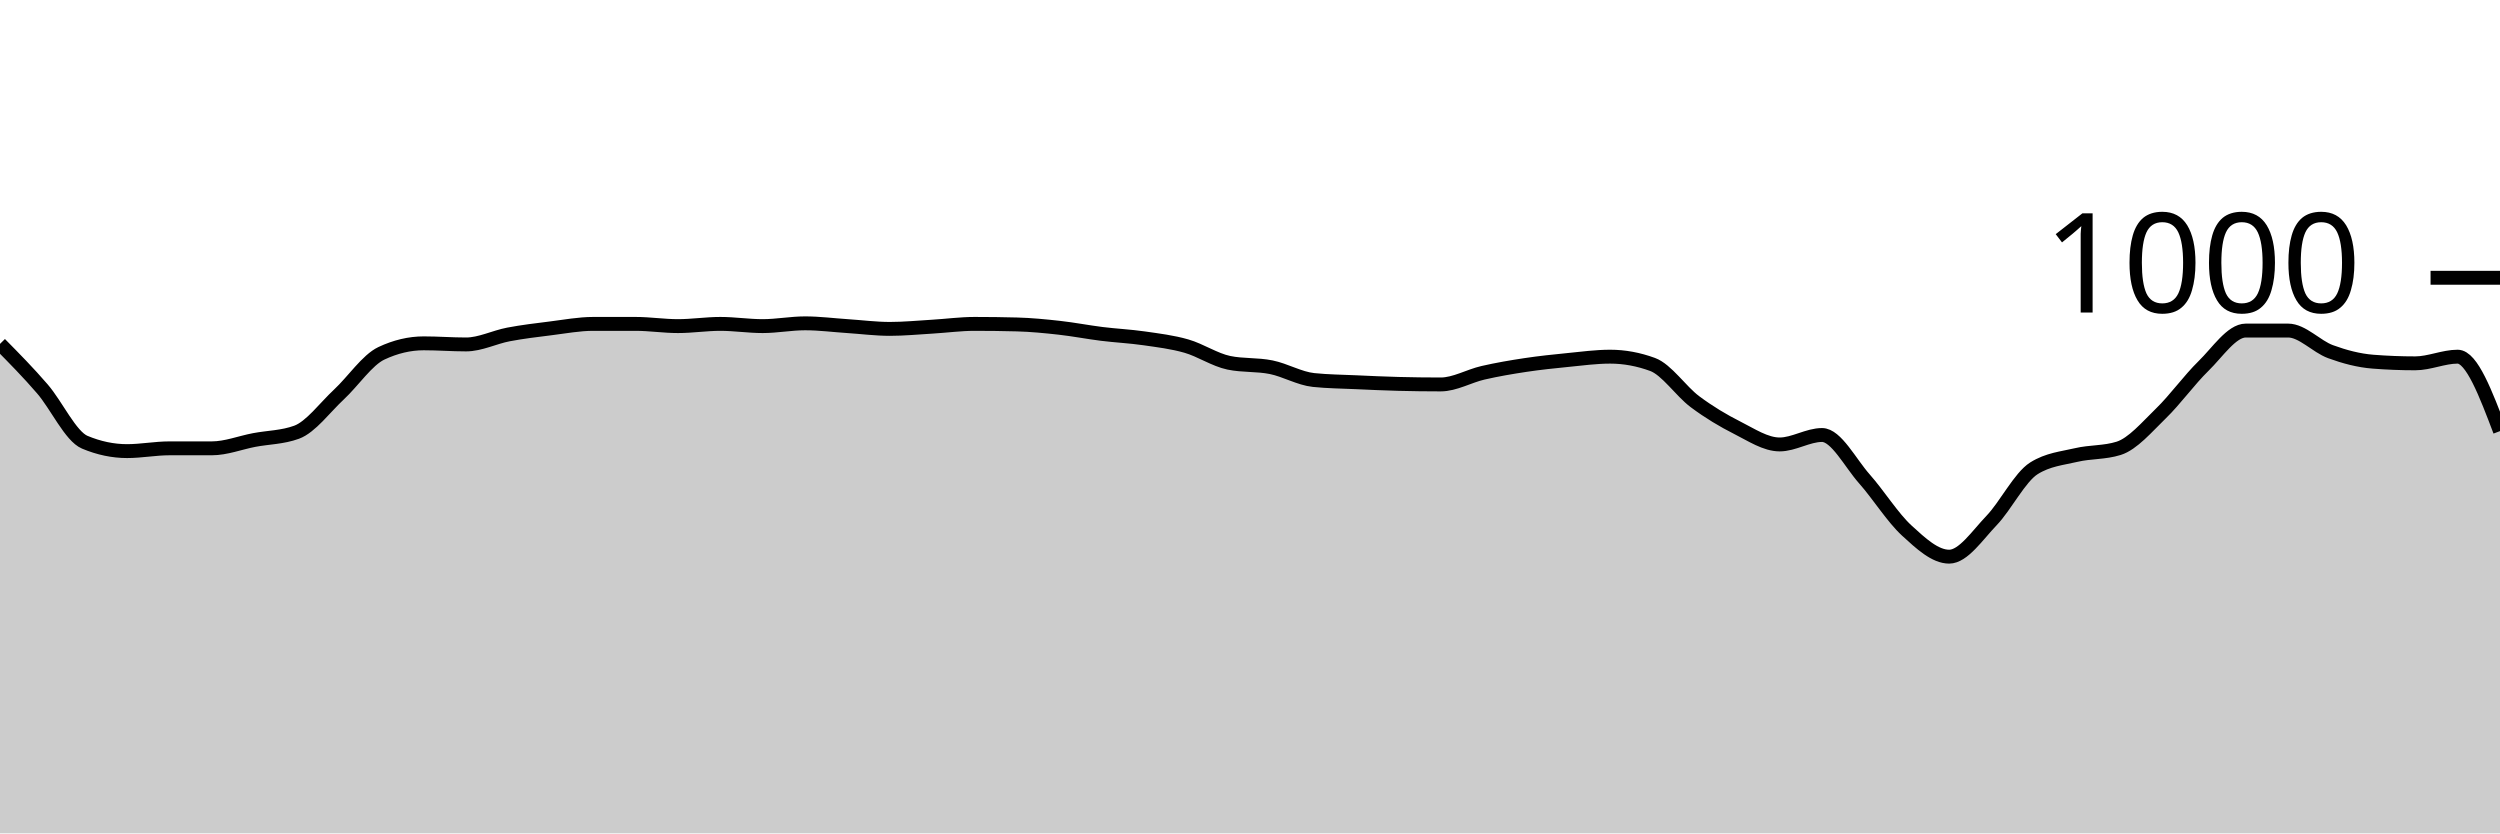
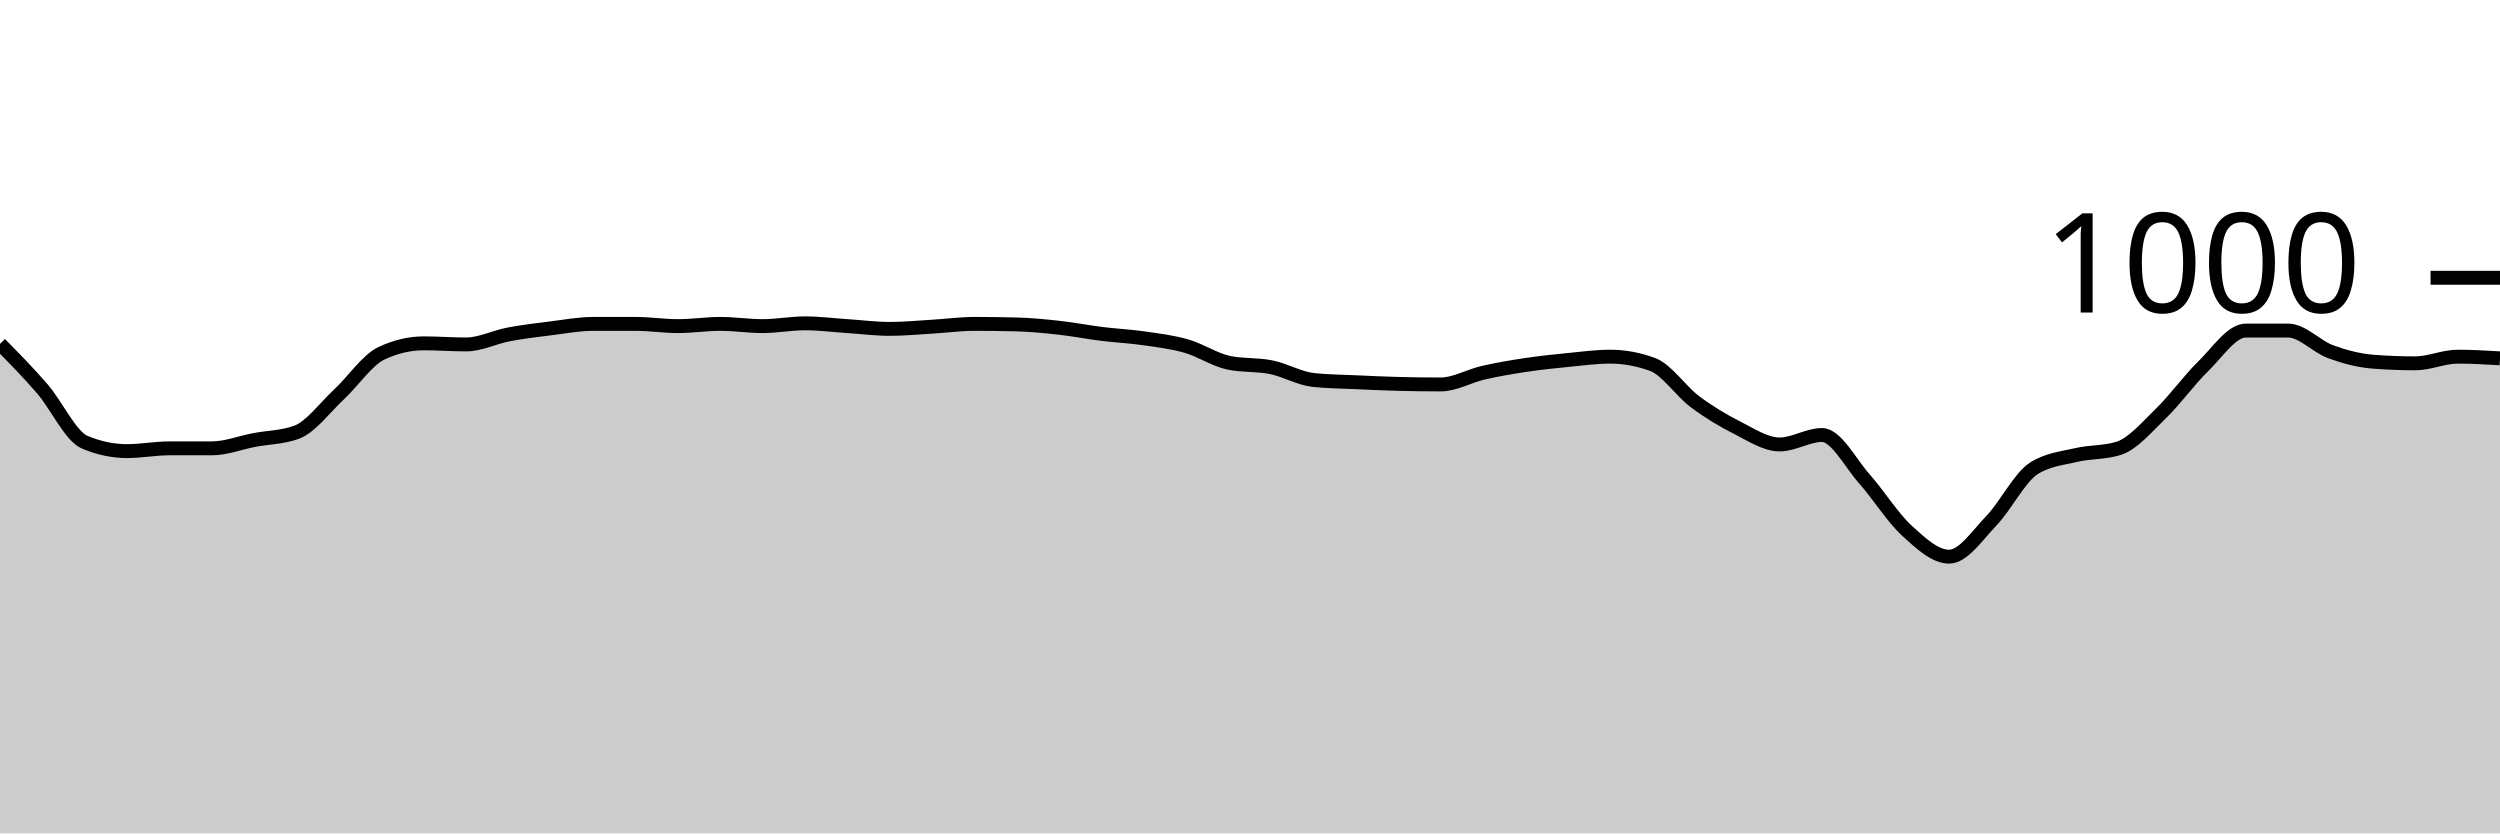
<svg xmlns="http://www.w3.org/2000/svg" viewBox="0 0 180 60">
  <g transform="translate(0,20)">
-     <path class="area" fill="rgba(0, 0, 0, 0.2)" d="M0,4.76C1.017,5.79,2.034,6.82,3.051,8C4.068,9.18,5.085,11.413,6.102,11.84C7.119,12.267,8.136,12.48,9.153,12.48C10.169,12.48,11.186,12.28,12.203,12.28C13.22,12.28,14.237,12.28,15.254,12.28C16.271,12.28,17.288,11.873,18.305,11.68C19.322,11.487,20.339,11.493,21.356,11.12C22.373,10.747,23.39,9.347,24.407,8.4C25.424,7.453,26.441,5.92,27.458,5.44C28.475,4.96,29.492,4.72,30.508,4.72C31.525,4.72,32.542,4.8,33.559,4.8C34.576,4.8,35.593,4.273,36.61,4.08C37.627,3.887,38.644,3.767,39.661,3.64C40.678,3.513,41.695,3.32,42.712,3.32C43.729,3.32,44.746,3.32,45.763,3.32C46.78,3.32,47.797,3.48,48.814,3.48C49.831,3.48,50.847,3.32,51.864,3.32C52.881,3.32,53.898,3.48,54.915,3.48C55.932,3.48,56.949,3.28,57.966,3.28C58.983,3.28,60,3.413,61.017,3.48C62.034,3.547,63.051,3.68,64.068,3.68C65.085,3.68,66.102,3.58,67.119,3.52C68.136,3.46,69.153,3.32,70.169,3.32C71.186,3.32,72.203,3.333,73.22,3.36C74.237,3.387,75.254,3.487,76.271,3.6C77.288,3.713,78.305,3.913,79.322,4.04C80.339,4.167,81.356,4.213,82.373,4.36C83.39,4.507,84.407,4.627,85.424,4.92C86.441,5.213,87.458,5.907,88.475,6.12C89.492,6.333,90.508,6.233,91.525,6.44C92.542,6.647,93.559,7.253,94.576,7.36C95.593,7.467,96.61,7.473,97.627,7.52C98.644,7.567,99.661,7.613,100.678,7.64C101.695,7.667,102.712,7.68,103.729,7.68C104.746,7.68,105.763,7.073,106.78,6.84C107.797,6.607,108.814,6.433,109.831,6.28C110.847,6.127,111.864,6.02,112.881,5.92C113.898,5.82,114.915,5.68,115.932,5.68C116.949,5.68,117.966,5.867,118.983,6.24C120,6.613,121.017,8.16,122.034,8.92C123.051,9.68,124.068,10.287,125.085,10.8C126.102,11.313,127.119,12,128.136,12C129.153,12,130.169,11.32,131.186,11.32C132.203,11.32,133.22,13.333,134.237,14.48C135.254,15.627,136.271,17.267,137.288,18.2C138.305,19.133,139.322,20.08,140.339,20.08C141.356,20.08,142.373,18.54,143.39,17.48C144.407,16.42,145.424,14.36,146.441,13.72C147.458,13.08,148.475,13,149.492,12.76C150.508,12.52,151.525,12.6,152.542,12.28C153.559,11.96,154.576,10.747,155.593,9.76C156.61,8.773,157.627,7.353,158.644,6.36C159.661,5.367,160.678,3.8,161.695,3.8C162.712,3.8,163.729,3.8,164.746,3.8C165.763,3.8,166.78,4.947,167.797,5.32C168.814,5.693,169.831,5.96,170.847,6.04C171.864,6.12,172.881,6.16,173.898,6.16C174.915,6.16,175.932,5.68,176.949,5.68C177.966,5.68,178.983,8.36,180,11.04L180,40C178.983,40,177.966,40,176.949,40C175.932,40,174.915,40,173.898,40C172.881,40,171.864,40,170.847,40C169.831,40,168.814,40,167.797,40C166.78,40,165.763,40,164.746,40C163.729,40,162.712,40,161.695,40C160.678,40,159.661,40,158.644,40C157.627,40,156.61,40,155.593,40C154.576,40,153.559,40,152.542,40C151.525,40,150.508,40,149.492,40C148.475,40,147.458,40,146.441,40C145.424,40,144.407,40,143.39,40C142.373,40,141.356,40,140.339,40C139.322,40,138.305,40,137.288,40C136.271,40,135.254,40,134.237,40C133.22,40,132.203,40,131.186,40C130.169,40,129.153,40,128.136,40C127.119,40,126.102,40,125.085,40C124.068,40,123.051,40,122.034,40C121.017,40,120,40,118.983,40C117.966,40,116.949,40,115.932,40C114.915,40,113.898,40,112.881,40C111.864,40,110.847,40,109.831,40C108.814,40,107.797,40,106.78,40C105.763,40,104.746,40,103.729,40C102.712,40,101.695,40,100.678,40C99.661,40,98.644,40,97.627,40C96.61,40,95.593,40,94.576,40C93.559,40,92.542,40,91.525,40C90.508,40,89.492,40,88.475,40C87.458,40,86.441,40,85.424,40C84.407,40,83.39,40,82.373,40C81.356,40,80.339,40,79.322,40C78.305,40,77.288,40,76.271,40C75.254,40,74.237,40,73.22,40C72.203,40,71.186,40,70.169,40C69.153,40,68.136,40,67.119,40C66.102,40,65.085,40,64.068,40C63.051,40,62.034,40,61.017,40C60,40,58.983,40,57.966,40C56.949,40,55.932,40,54.915,40C53.898,40,52.881,40,51.864,40C50.847,40,49.831,40,48.814,40C47.797,40,46.78,40,45.763,40C44.746,40,43.729,40,42.712,40C41.695,40,40.678,40,39.661,40C38.644,40,37.627,40,36.61,40C35.593,40,34.576,40,33.559,40C32.542,40,31.525,40,30.508,40C29.492,40,28.475,40,27.458,40C26.441,40,25.424,40,24.407,40C23.39,40,22.373,40,21.356,40C20.339,40,19.322,40,18.305,40C17.288,40,16.271,40,15.254,40C14.237,40,13.22,40,12.203,40C11.186,40,10.169,40,9.153,40C8.136,40,7.119,40,6.102,40C5.085,40,4.068,40,3.051,40C2.034,40,1.017,40,0,40Z" />
-     <path class="line" stroke="black" fill="none" d="M0,4.76C1.017,5.79,2.034,6.82,3.051,8C4.068,9.18,5.085,11.413,6.102,11.84C7.119,12.267,8.136,12.48,9.153,12.48C10.169,12.48,11.186,12.28,12.203,12.28C13.22,12.28,14.237,12.28,15.254,12.28C16.271,12.28,17.288,11.873,18.305,11.68C19.322,11.487,20.339,11.493,21.356,11.12C22.373,10.747,23.39,9.347,24.407,8.4C25.424,7.453,26.441,5.92,27.458,5.44C28.475,4.96,29.492,4.72,30.508,4.72C31.525,4.72,32.542,4.8,33.559,4.8C34.576,4.8,35.593,4.273,36.61,4.08C37.627,3.887,38.644,3.767,39.661,3.64C40.678,3.513,41.695,3.32,42.712,3.32C43.729,3.32,44.746,3.32,45.763,3.32C46.78,3.32,47.797,3.48,48.814,3.48C49.831,3.48,50.847,3.32,51.864,3.32C52.881,3.32,53.898,3.48,54.915,3.48C55.932,3.48,56.949,3.28,57.966,3.28C58.983,3.28,60,3.413,61.017,3.48C62.034,3.547,63.051,3.68,64.068,3.68C65.085,3.68,66.102,3.58,67.119,3.52C68.136,3.46,69.153,3.32,70.169,3.32C71.186,3.32,72.203,3.333,73.22,3.36C74.237,3.387,75.254,3.487,76.271,3.6C77.288,3.713,78.305,3.913,79.322,4.04C80.339,4.167,81.356,4.213,82.373,4.36C83.39,4.507,84.407,4.627,85.424,4.92C86.441,5.213,87.458,5.907,88.475,6.12C89.492,6.333,90.508,6.233,91.525,6.44C92.542,6.647,93.559,7.253,94.576,7.36C95.593,7.467,96.61,7.473,97.627,7.52C98.644,7.567,99.661,7.613,100.678,7.64C101.695,7.667,102.712,7.68,103.729,7.68C104.746,7.68,105.763,7.073,106.78,6.84C107.797,6.607,108.814,6.433,109.831,6.28C110.847,6.127,111.864,6.02,112.881,5.92C113.898,5.82,114.915,5.68,115.932,5.68C116.949,5.68,117.966,5.867,118.983,6.24C120,6.613,121.017,8.16,122.034,8.92C123.051,9.68,124.068,10.287,125.085,10.8C126.102,11.313,127.119,12,128.136,12C129.153,12,130.169,11.32,131.186,11.32C132.203,11.32,133.22,13.333,134.237,14.48C135.254,15.627,136.271,17.267,137.288,18.2C138.305,19.133,139.322,20.08,140.339,20.08C141.356,20.08,142.373,18.54,143.39,17.48C144.407,16.42,145.424,14.36,146.441,13.72C147.458,13.08,148.475,13,149.492,12.76C150.508,12.52,151.525,12.6,152.542,12.28C153.559,11.96,154.576,10.747,155.593,9.76C156.61,8.773,157.627,7.353,158.644,6.36C159.661,5.367,160.678,3.8,161.695,3.8C162.712,3.8,163.729,3.8,164.746,3.8C165.763,3.8,166.78,4.947,167.797,5.32C168.814,5.693,169.831,5.96,170.847,6.04C171.864,6.12,172.881,6.16,173.898,6.16C174.915,6.16,175.932,5.68,176.949,5.68C177.966,5.68,178.983,8.36,180,11.04" />
+     <path class="area" fill="rgba(0, 0, 0, 0.2)" d="M0,4.76C1.017,5.79,2.034,6.82,3.051,8C4.068,9.18,5.085,11.413,6.102,11.84C7.119,12.267,8.136,12.48,9.153,12.48C10.169,12.48,11.186,12.28,12.203,12.28C13.22,12.28,14.237,12.28,15.254,12.28C16.271,12.28,17.288,11.873,18.305,11.68C19.322,11.487,20.339,11.493,21.356,11.12C22.373,10.747,23.39,9.347,24.407,8.4C25.424,7.453,26.441,5.92,27.458,5.44C28.475,4.96,29.492,4.72,30.508,4.72C31.525,4.72,32.542,4.8,33.559,4.8C34.576,4.8,35.593,4.273,36.61,4.08C37.627,3.887,38.644,3.767,39.661,3.64C40.678,3.513,41.695,3.32,42.712,3.32C43.729,3.32,44.746,3.32,45.763,3.32C46.78,3.32,47.797,3.48,48.814,3.48C49.831,3.48,50.847,3.32,51.864,3.32C52.881,3.32,53.898,3.48,54.915,3.48C55.932,3.48,56.949,3.28,57.966,3.28C58.983,3.28,60,3.413,61.017,3.48C62.034,3.547,63.051,3.68,64.068,3.68C65.085,3.68,66.102,3.58,67.119,3.52C68.136,3.46,69.153,3.32,70.169,3.32C71.186,3.32,72.203,3.333,73.22,3.36C74.237,3.387,75.254,3.487,76.271,3.6C77.288,3.713,78.305,3.913,79.322,4.04C80.339,4.167,81.356,4.213,82.373,4.36C83.39,4.507,84.407,4.627,85.424,4.92C86.441,5.213,87.458,5.907,88.475,6.12C89.492,6.333,90.508,6.233,91.525,6.44C92.542,6.647,93.559,7.253,94.576,7.36C95.593,7.467,96.61,7.473,97.627,7.52C98.644,7.567,99.661,7.613,100.678,7.64C101.695,7.667,102.712,7.68,103.729,7.68C104.746,7.68,105.763,7.073,106.78,6.84C107.797,6.607,108.814,6.433,109.831,6.28C110.847,6.127,111.864,6.02,112.881,5.92C113.898,5.82,114.915,5.68,115.932,5.68C116.949,5.68,117.966,5.867,118.983,6.24C120,6.613,121.017,8.16,122.034,8.92C123.051,9.68,124.068,10.287,125.085,10.8C126.102,11.313,127.119,12,128.136,12C129.153,12,130.169,11.32,131.186,11.32C132.203,11.32,133.22,13.333,134.237,14.48C135.254,15.627,136.271,17.267,137.288,18.2C138.305,19.133,139.322,20.08,140.339,20.08C141.356,20.08,142.373,18.54,143.39,17.48C144.407,16.42,145.424,14.36,146.441,13.72C147.458,13.08,148.475,13,149.492,12.76C150.508,12.52,151.525,12.6,152.542,12.28C153.559,11.96,154.576,10.747,155.593,9.76C156.61,8.773,157.627,7.353,158.644,6.36C159.661,5.367,160.678,3.8,161.695,3.8C162.712,3.8,163.729,3.8,164.746,3.8C165.763,3.8,166.78,4.947,167.797,5.32C168.814,5.693,169.831,5.96,170.847,6.04C171.864,6.12,172.881,6.16,173.898,6.16C174.915,6.16,175.932,5.68,176.949,5.68C177.966,5.68,178.983,5.74,180,5.8L180,40C178.983,40,177.966,40,176.949,40C175.932,40,174.915,40,173.898,40C172.881,40,171.864,40,170.847,40C169.831,40,168.814,40,167.797,40C166.78,40,165.763,40,164.746,40C163.729,40,162.712,40,161.695,40C160.678,40,159.661,40,158.644,40C157.627,40,156.61,40,155.593,40C154.576,40,153.559,40,152.542,40C151.525,40,150.508,40,149.492,40C148.475,40,147.458,40,146.441,40C145.424,40,144.407,40,143.39,40C142.373,40,141.356,40,140.339,40C139.322,40,138.305,40,137.288,40C136.271,40,135.254,40,134.237,40C133.22,40,132.203,40,131.186,40C130.169,40,129.153,40,128.136,40C127.119,40,126.102,40,125.085,40C124.068,40,123.051,40,122.034,40C121.017,40,120,40,118.983,40C117.966,40,116.949,40,115.932,40C114.915,40,113.898,40,112.881,40C111.864,40,110.847,40,109.831,40C108.814,40,107.797,40,106.78,40C105.763,40,104.746,40,103.729,40C102.712,40,101.695,40,100.678,40C99.661,40,98.644,40,97.627,40C96.61,40,95.593,40,94.576,40C93.559,40,92.542,40,91.525,40C90.508,40,89.492,40,88.475,40C87.458,40,86.441,40,85.424,40C84.407,40,83.39,40,82.373,40C81.356,40,80.339,40,79.322,40C78.305,40,77.288,40,76.271,40C75.254,40,74.237,40,73.22,40C72.203,40,71.186,40,70.169,40C69.153,40,68.136,40,67.119,40C66.102,40,65.085,40,64.068,40C63.051,40,62.034,40,61.017,40C60,40,58.983,40,57.966,40C56.949,40,55.932,40,54.915,40C53.898,40,52.881,40,51.864,40C50.847,40,49.831,40,48.814,40C47.797,40,46.78,40,45.763,40C44.746,40,43.729,40,42.712,40C41.695,40,40.678,40,39.661,40C38.644,40,37.627,40,36.61,40C35.593,40,34.576,40,33.559,40C32.542,40,31.525,40,30.508,40C29.492,40,28.475,40,27.458,40C26.441,40,25.424,40,24.407,40C23.39,40,22.373,40,21.356,40C20.339,40,19.322,40,18.305,40C17.288,40,16.271,40,15.254,40C14.237,40,13.22,40,12.203,40C11.186,40,10.169,40,9.153,40C8.136,40,7.119,40,6.102,40C5.085,40,4.068,40,3.051,40C2.034,40,1.017,40,0,40Z" />
+     <path class="line" stroke="black" fill="none" d="M0,4.76C1.017,5.79,2.034,6.82,3.051,8C4.068,9.18,5.085,11.413,6.102,11.84C7.119,12.267,8.136,12.48,9.153,12.48C10.169,12.48,11.186,12.28,12.203,12.28C13.22,12.28,14.237,12.28,15.254,12.28C16.271,12.28,17.288,11.873,18.305,11.68C19.322,11.487,20.339,11.493,21.356,11.12C22.373,10.747,23.39,9.347,24.407,8.4C25.424,7.453,26.441,5.92,27.458,5.44C28.475,4.96,29.492,4.72,30.508,4.72C31.525,4.72,32.542,4.8,33.559,4.8C34.576,4.8,35.593,4.273,36.61,4.08C37.627,3.887,38.644,3.767,39.661,3.64C40.678,3.513,41.695,3.32,42.712,3.32C43.729,3.32,44.746,3.32,45.763,3.32C46.78,3.32,47.797,3.48,48.814,3.48C49.831,3.48,50.847,3.32,51.864,3.32C52.881,3.32,53.898,3.48,54.915,3.48C55.932,3.48,56.949,3.28,57.966,3.28C58.983,3.28,60,3.413,61.017,3.48C62.034,3.547,63.051,3.68,64.068,3.68C65.085,3.68,66.102,3.58,67.119,3.52C68.136,3.46,69.153,3.32,70.169,3.32C71.186,3.32,72.203,3.333,73.22,3.36C74.237,3.387,75.254,3.487,76.271,3.6C77.288,3.713,78.305,3.913,79.322,4.04C80.339,4.167,81.356,4.213,82.373,4.36C83.39,4.507,84.407,4.627,85.424,4.92C86.441,5.213,87.458,5.907,88.475,6.12C89.492,6.333,90.508,6.233,91.525,6.44C92.542,6.647,93.559,7.253,94.576,7.36C95.593,7.467,96.61,7.473,97.627,7.52C98.644,7.567,99.661,7.613,100.678,7.64C101.695,7.667,102.712,7.68,103.729,7.68C104.746,7.68,105.763,7.073,106.78,6.84C107.797,6.607,108.814,6.433,109.831,6.28C110.847,6.127,111.864,6.02,112.881,5.92C113.898,5.82,114.915,5.68,115.932,5.68C116.949,5.68,117.966,5.867,118.983,6.24C120,6.613,121.017,8.16,122.034,8.92C123.051,9.68,124.068,10.287,125.085,10.8C126.102,11.313,127.119,12,128.136,12C129.153,12,130.169,11.32,131.186,11.32C132.203,11.32,133.22,13.333,134.237,14.48C135.254,15.627,136.271,17.267,137.288,18.2C138.305,19.133,139.322,20.08,140.339,20.08C141.356,20.08,142.373,18.54,143.39,17.48C144.407,16.42,145.424,14.36,146.441,13.72C147.458,13.08,148.475,13,149.492,12.76C150.508,12.52,151.525,12.6,152.542,12.28C153.559,11.96,154.576,10.747,155.593,9.76C156.61,8.773,157.627,7.353,158.644,6.36C159.661,5.367,160.678,3.8,161.695,3.8C162.712,3.8,163.729,3.8,164.746,3.8C165.763,3.8,166.78,4.947,167.797,5.32C168.814,5.693,169.831,5.96,170.847,6.04C171.864,6.12,172.881,6.16,173.898,6.16C174.915,6.16,175.932,5.68,176.949,5.68C177.966,5.68,178.983,5.74,180,5.8" />
    <path class="axis-ceiling" stroke-width="1" stroke="black" fill="none" d="M175,0L180,0" />
    <text class="axis-ceiling-label" font-family="sans-serif" text-anchor="end" font-size="10px" x="170" y="2.5">1000</text>
  </g>
</svg>
